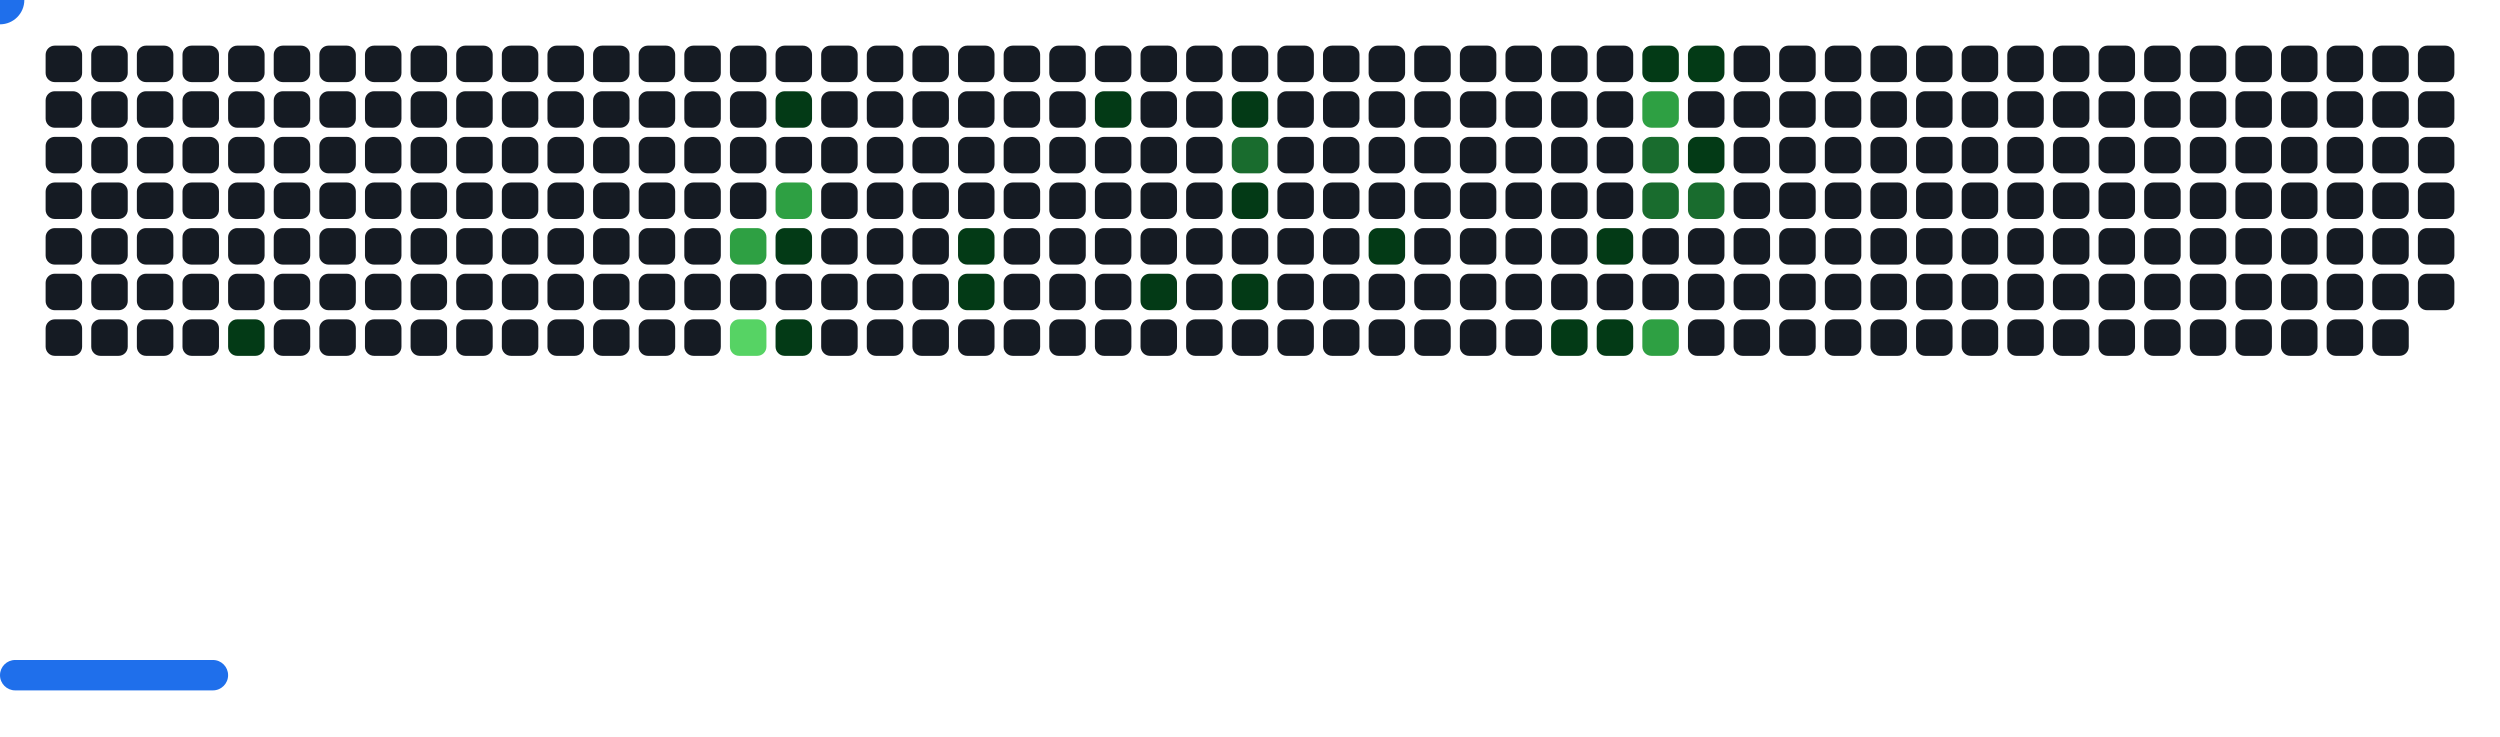
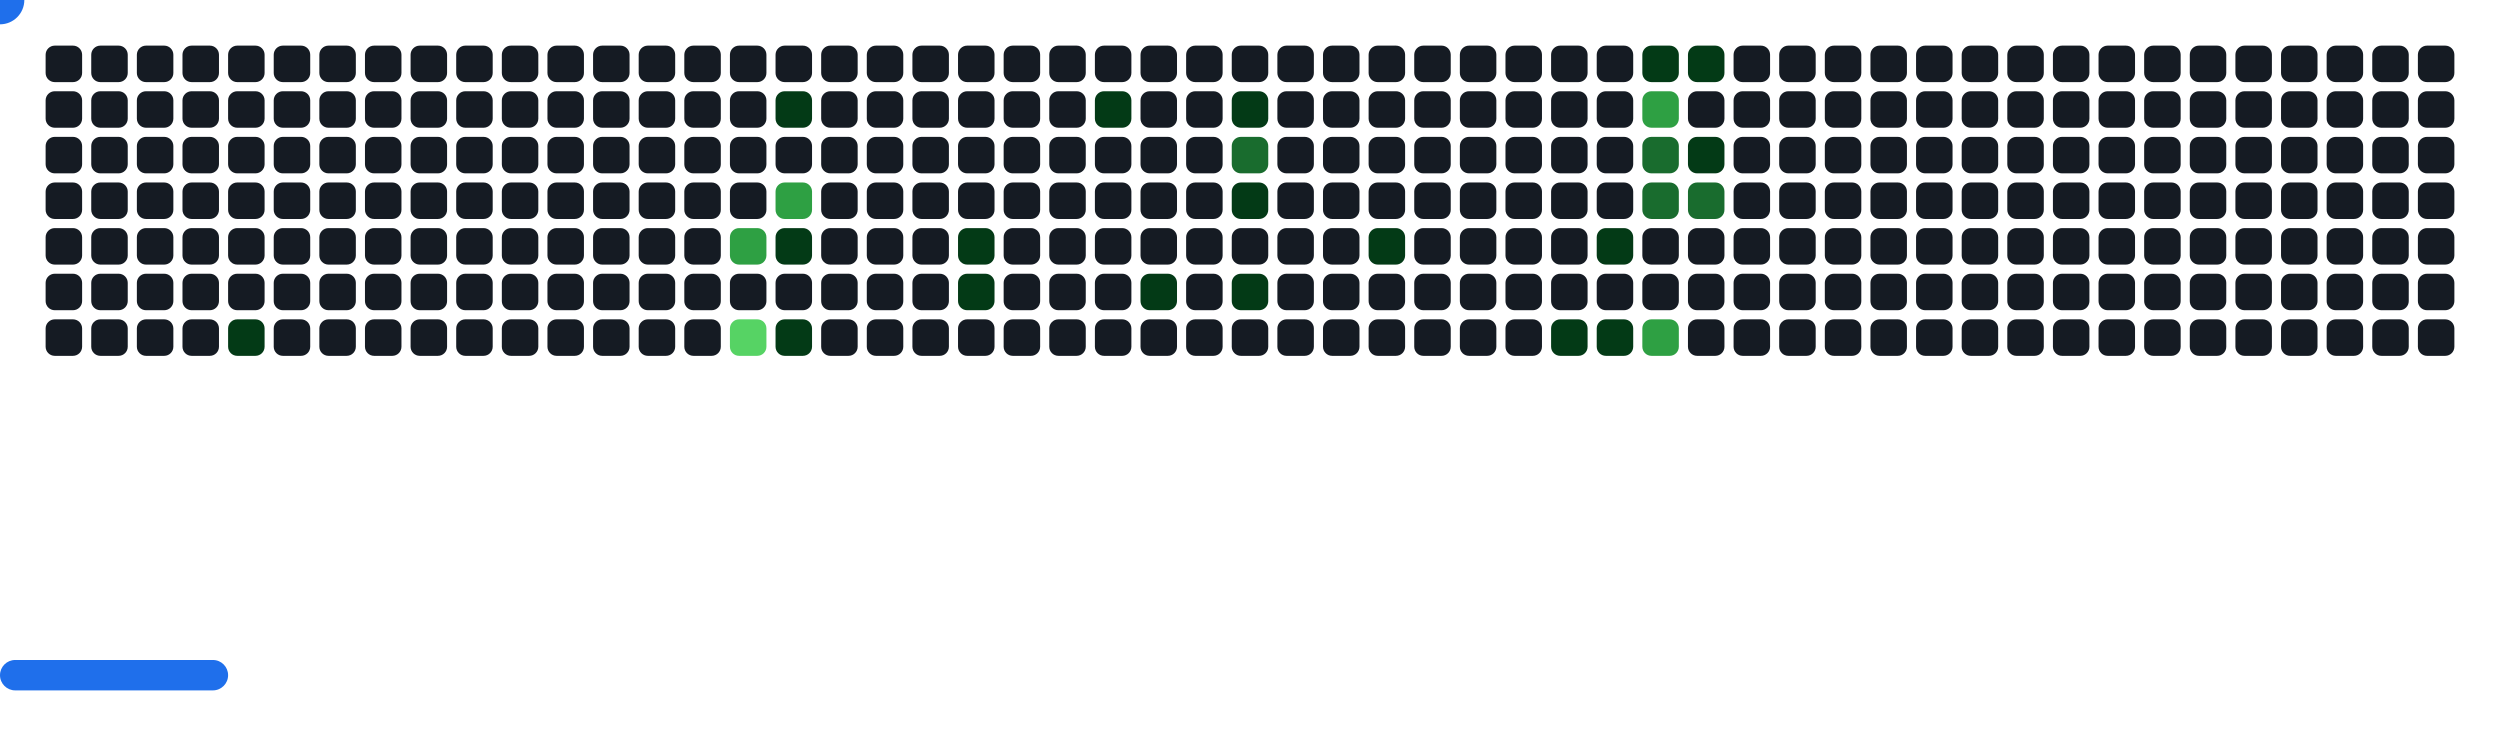
<svg xmlns="http://www.w3.org/2000/svg" width="822" height="242" viewBox="0 0 822 242">
  <style>.c0{fill:#151B23}.c1{fill:#033A16}.c2{fill:#196C2E}.c3{fill:#2EA043}.c4{fill:#56D364}</style>
  <defs>
    <symbol id="brick">
      <rect x="0" y="0" width="12" height="12" rx="3" />
    </symbol>
  </defs>
  <use href="#brick" x="15" y="15" class="c0" opacity="1" />
  <use href="#brick" x="15" y="30" class="c0" opacity="1" />
  <use href="#brick" x="15" y="45" class="c0" opacity="1" />
  <use href="#brick" x="15" y="60" class="c0" opacity="1" />
  <use href="#brick" x="15" y="75" class="c0" opacity="1" />
  <use href="#brick" x="15" y="90" class="c0" opacity="1" />
  <use href="#brick" x="15" y="105" class="c0" opacity="1" />
  <use href="#brick" x="30" y="15" class="c0" opacity="1" />
  <use href="#brick" x="30" y="30" class="c0" opacity="1" />
  <use href="#brick" x="30" y="45" class="c0" opacity="1" />
  <use href="#brick" x="30" y="60" class="c0" opacity="1" />
  <use href="#brick" x="30" y="75" class="c0" opacity="1" />
  <use href="#brick" x="30" y="90" class="c0" opacity="1" />
  <use href="#brick" x="30" y="105" class="c0" opacity="1" />
  <use href="#brick" x="45" y="15" class="c0" opacity="1" />
  <use href="#brick" x="45" y="30" class="c0" opacity="1" />
  <use href="#brick" x="45" y="45" class="c0" opacity="1" />
  <use href="#brick" x="45" y="60" class="c0" opacity="1" />
  <use href="#brick" x="45" y="75" class="c0" opacity="1" />
  <use href="#brick" x="45" y="90" class="c0" opacity="1" />
  <use href="#brick" x="45" y="105" class="c0" opacity="1" />
  <use href="#brick" x="60" y="15" class="c0" opacity="1" />
  <use href="#brick" x="60" y="30" class="c0" opacity="1" />
  <use href="#brick" x="60" y="45" class="c0" opacity="1" />
  <use href="#brick" x="60" y="60" class="c0" opacity="1" />
  <use href="#brick" x="60" y="75" class="c0" opacity="1" />
  <use href="#brick" x="60" y="90" class="c0" opacity="1" />
  <use href="#brick" x="60" y="105" class="c0" opacity="1" />
  <use href="#brick" x="75" y="15" class="c0" opacity="1" />
  <use href="#brick" x="75" y="30" class="c0" opacity="1" />
  <use href="#brick" x="75" y="45" class="c0" opacity="1" />
  <use href="#brick" x="75" y="60" class="c0" opacity="1" />
  <use href="#brick" x="75" y="75" class="c0" opacity="1" />
  <use href="#brick" x="75" y="90" class="c0" opacity="1" />
  <use href="#brick" x="75" y="105" fill="#033A16">
    <animate attributeName="fill" values="#033A16;#033A16;#151B23;#151B23" keyTimes="0;0.077;0.077;1" dur="71.967s" fill="freeze" repeatCount="indefinite" />
  </use>
  <use href="#brick" x="90" y="15" class="c0" opacity="1" />
  <use href="#brick" x="90" y="30" class="c0" opacity="1" />
  <use href="#brick" x="90" y="45" class="c0" opacity="1" />
  <use href="#brick" x="90" y="60" class="c0" opacity="1" />
  <use href="#brick" x="90" y="75" class="c0" opacity="1" />
  <use href="#brick" x="90" y="90" class="c0" opacity="1" />
  <use href="#brick" x="90" y="105" class="c0" opacity="1" />
  <use href="#brick" x="105" y="15" class="c0" opacity="1" />
  <use href="#brick" x="105" y="30" class="c0" opacity="1" />
  <use href="#brick" x="105" y="45" class="c0" opacity="1" />
  <use href="#brick" x="105" y="60" class="c0" opacity="1" />
  <use href="#brick" x="105" y="75" class="c0" opacity="1" />
  <use href="#brick" x="105" y="90" class="c0" opacity="1" />
  <use href="#brick" x="105" y="105" class="c0" opacity="1" />
  <use href="#brick" x="120" y="15" class="c0" opacity="1" />
  <use href="#brick" x="120" y="30" class="c0" opacity="1" />
  <use href="#brick" x="120" y="45" class="c0" opacity="1" />
  <use href="#brick" x="120" y="60" class="c0" opacity="1" />
  <use href="#brick" x="120" y="75" class="c0" opacity="1" />
  <use href="#brick" x="120" y="90" class="c0" opacity="1" />
  <use href="#brick" x="120" y="105" class="c0" opacity="1" />
  <use href="#brick" x="135" y="15" class="c0" opacity="1" />
  <use href="#brick" x="135" y="30" class="c0" opacity="1" />
  <use href="#brick" x="135" y="45" class="c0" opacity="1" />
  <use href="#brick" x="135" y="60" class="c0" opacity="1" />
  <use href="#brick" x="135" y="75" class="c0" opacity="1" />
  <use href="#brick" x="135" y="90" class="c0" opacity="1" />
  <use href="#brick" x="135" y="105" class="c0" opacity="1" />
  <use href="#brick" x="150" y="15" class="c0" opacity="1" />
  <use href="#brick" x="150" y="30" class="c0" opacity="1" />
  <use href="#brick" x="150" y="45" class="c0" opacity="1" />
  <use href="#brick" x="150" y="60" class="c0" opacity="1" />
  <use href="#brick" x="150" y="75" class="c0" opacity="1" />
  <use href="#brick" x="150" y="90" class="c0" opacity="1" />
  <use href="#brick" x="150" y="105" class="c0" opacity="1" />
  <use href="#brick" x="165" y="15" class="c0" opacity="1" />
  <use href="#brick" x="165" y="30" class="c0" opacity="1" />
  <use href="#brick" x="165" y="45" class="c0" opacity="1" />
  <use href="#brick" x="165" y="60" class="c0" opacity="1" />
  <use href="#brick" x="165" y="75" class="c0" opacity="1" />
  <use href="#brick" x="165" y="90" class="c0" opacity="1" />
  <use href="#brick" x="165" y="105" class="c0" opacity="1" />
  <use href="#brick" x="180" y="15" class="c0" opacity="1" />
  <use href="#brick" x="180" y="30" class="c0" opacity="1" />
  <use href="#brick" x="180" y="45" class="c0" opacity="1" />
  <use href="#brick" x="180" y="60" class="c0" opacity="1" />
  <use href="#brick" x="180" y="75" class="c0" opacity="1" />
  <use href="#brick" x="180" y="90" class="c0" opacity="1" />
  <use href="#brick" x="180" y="105" class="c0" opacity="1" />
  <use href="#brick" x="195" y="15" class="c0" opacity="1" />
  <use href="#brick" x="195" y="30" class="c0" opacity="1" />
  <use href="#brick" x="195" y="45" class="c0" opacity="1" />
  <use href="#brick" x="195" y="60" class="c0" opacity="1" />
  <use href="#brick" x="195" y="75" class="c0" opacity="1" />
  <use href="#brick" x="195" y="90" class="c0" opacity="1" />
  <use href="#brick" x="195" y="105" class="c0" opacity="1" />
  <use href="#brick" x="210" y="15" class="c0" opacity="1" />
  <use href="#brick" x="210" y="30" class="c0" opacity="1" />
  <use href="#brick" x="210" y="45" class="c0" opacity="1" />
  <use href="#brick" x="210" y="60" class="c0" opacity="1" />
  <use href="#brick" x="210" y="75" class="c0" opacity="1" />
  <use href="#brick" x="210" y="90" class="c0" opacity="1" />
  <use href="#brick" x="210" y="105" class="c0" opacity="1" />
  <use href="#brick" x="225" y="15" class="c0" opacity="1" />
  <use href="#brick" x="225" y="30" class="c0" opacity="1" />
  <use href="#brick" x="225" y="45" class="c0" opacity="1" />
  <use href="#brick" x="225" y="60" class="c0" opacity="1" />
  <use href="#brick" x="225" y="75" class="c0" opacity="1" />
  <use href="#brick" x="225" y="90" class="c0" opacity="1" />
  <use href="#brick" x="225" y="105" class="c0" opacity="1" />
  <use href="#brick" x="240" y="15" class="c0" opacity="1" />
  <use href="#brick" x="240" y="30" class="c0" opacity="1" />
  <use href="#brick" x="240" y="45" class="c0" opacity="1" />
  <use href="#brick" x="240" y="60" class="c0" opacity="1" />
  <use href="#brick" x="240" y="75" fill="#2EA043">
    <animate attributeName="fill" values="#2EA043;#2EA043;#151B23;#151B23" keyTimes="0;0.088;0.088;1" dur="71.967s" fill="freeze" repeatCount="indefinite" />
  </use>
  <use href="#brick" x="240" y="90" class="c0" opacity="1" />
  <use href="#brick" x="240" y="105" fill="#56D364">
    <animate attributeName="fill" values="#56D364;#56D364;#151B23;#151B23" keyTimes="0;0.188;0.188;1" dur="71.967s" fill="freeze" repeatCount="indefinite" />
  </use>
  <use href="#brick" x="255" y="15" class="c0" opacity="1" />
  <use href="#brick" x="255" y="30" fill="#033A16">
    <animate attributeName="fill" values="#033A16;#033A16;#151B23;#151B23" keyTimes="0;0.86;0.86;1" dur="71.967s" fill="freeze" repeatCount="indefinite" />
  </use>
  <use href="#brick" x="255" y="45" class="c0" opacity="1" />
  <use href="#brick" x="255" y="60" fill="#2EA043">
    <animate attributeName="fill" values="#2EA043;#2EA043;#151B23;#151B23" keyTimes="0;0.089;0.089;1" dur="71.967s" fill="freeze" repeatCount="indefinite" />
  </use>
  <use href="#brick" x="255" y="75" fill="#033A16">
    <animate attributeName="fill" values="#033A16;#033A16;#151B23;#151B23" keyTimes="0;0.089;0.089;1" dur="71.967s" fill="freeze" repeatCount="indefinite" />
  </use>
  <use href="#brick" x="255" y="90" class="c0" opacity="1" />
  <use href="#brick" x="255" y="105" fill="#033A16">
    <animate attributeName="fill" values="#033A16;#033A16;#151B23;#151B23" keyTimes="0;0.589;0.589;1" dur="71.967s" fill="freeze" repeatCount="indefinite" />
  </use>
  <use href="#brick" x="270" y="15" class="c0" opacity="1" />
  <use href="#brick" x="270" y="30" class="c0" opacity="1" />
  <use href="#brick" x="270" y="45" class="c0" opacity="1" />
  <use href="#brick" x="270" y="60" class="c0" opacity="1" />
  <use href="#brick" x="270" y="75" class="c0" opacity="1" />
  <use href="#brick" x="270" y="90" class="c0" opacity="1" />
  <use href="#brick" x="270" y="105" class="c0" opacity="1" />
  <use href="#brick" x="285" y="15" class="c0" opacity="1" />
  <use href="#brick" x="285" y="30" class="c0" opacity="1" />
  <use href="#brick" x="285" y="45" class="c0" opacity="1" />
  <use href="#brick" x="285" y="60" class="c0" opacity="1" />
  <use href="#brick" x="285" y="75" class="c0" opacity="1" />
  <use href="#brick" x="285" y="90" class="c0" opacity="1" />
  <use href="#brick" x="285" y="105" class="c0" opacity="1" />
  <use href="#brick" x="300" y="15" class="c0" opacity="1" />
  <use href="#brick" x="300" y="30" class="c0" opacity="1" />
  <use href="#brick" x="300" y="45" class="c0" opacity="1" />
  <use href="#brick" x="300" y="60" class="c0" opacity="1" />
  <use href="#brick" x="300" y="75" class="c0" opacity="1" />
  <use href="#brick" x="300" y="90" class="c0" opacity="1" />
  <use href="#brick" x="300" y="105" class="c0" opacity="1" />
  <use href="#brick" x="315" y="15" class="c0" opacity="1" />
  <use href="#brick" x="315" y="30" class="c0" opacity="1" />
  <use href="#brick" x="315" y="45" class="c0" opacity="1" />
  <use href="#brick" x="315" y="60" class="c0" opacity="1" />
  <use href="#brick" x="315" y="75" fill="#033A16">
    <animate attributeName="fill" values="#033A16;#033A16;#151B23;#151B23" keyTimes="0;0.794;0.794;1" dur="71.967s" fill="freeze" repeatCount="indefinite" />
  </use>
  <use href="#brick" x="315" y="90" fill="#033A16">
    <animate attributeName="fill" values="#033A16;#033A16;#151B23;#151B23" keyTimes="0;0.756;0.756;1" dur="71.967s" fill="freeze" repeatCount="indefinite" />
  </use>
  <use href="#brick" x="315" y="105" class="c0" opacity="1" />
  <use href="#brick" x="330" y="15" class="c0" opacity="1" />
  <use href="#brick" x="330" y="30" class="c0" opacity="1" />
  <use href="#brick" x="330" y="45" class="c0" opacity="1" />
  <use href="#brick" x="330" y="60" class="c0" opacity="1" />
  <use href="#brick" x="330" y="75" class="c0" opacity="1" />
  <use href="#brick" x="330" y="90" class="c0" opacity="1" />
  <use href="#brick" x="330" y="105" class="c0" opacity="1" />
  <use href="#brick" x="345" y="15" class="c0" opacity="1" />
  <use href="#brick" x="345" y="30" class="c0" opacity="1" />
  <use href="#brick" x="345" y="45" class="c0" opacity="1" />
  <use href="#brick" x="345" y="60" class="c0" opacity="1" />
  <use href="#brick" x="345" y="75" class="c0" opacity="1" />
  <use href="#brick" x="345" y="90" class="c0" opacity="1" />
  <use href="#brick" x="345" y="105" class="c0" opacity="1" />
  <use href="#brick" x="360" y="15" class="c0" opacity="1" />
  <use href="#brick" x="360" y="30" fill="#033A16">
    <animate attributeName="fill" values="#033A16;#033A16;#151B23;#151B23" keyTimes="0;0.953;0.953;1" dur="71.967s" fill="freeze" repeatCount="indefinite" />
  </use>
  <use href="#brick" x="360" y="45" class="c0" opacity="1" />
  <use href="#brick" x="360" y="60" class="c0" opacity="1" />
  <use href="#brick" x="360" y="75" class="c0" opacity="1" />
  <use href="#brick" x="360" y="90" class="c0" opacity="1" />
  <use href="#brick" x="360" y="105" class="c0" opacity="1" />
  <use href="#brick" x="375" y="15" class="c0" opacity="1" />
  <use href="#brick" x="375" y="30" class="c0" opacity="1" />
  <use href="#brick" x="375" y="45" class="c0" opacity="1" />
  <use href="#brick" x="375" y="60" class="c0" opacity="1" />
  <use href="#brick" x="375" y="75" class="c0" opacity="1" />
  <use href="#brick" x="375" y="90" fill="#033A16">
    <animate attributeName="fill" values="#033A16;#033A16;#151B23;#151B23" keyTimes="0;0.052;0.052;1" dur="71.967s" fill="freeze" repeatCount="indefinite" />
  </use>
  <use href="#brick" x="375" y="105" class="c0" opacity="1" />
  <use href="#brick" x="390" y="15" class="c0" opacity="1" />
  <use href="#brick" x="390" y="30" class="c0" opacity="1" />
  <use href="#brick" x="390" y="45" class="c0" opacity="1" />
  <use href="#brick" x="390" y="60" class="c0" opacity="1" />
  <use href="#brick" x="390" y="75" class="c0" opacity="1" />
  <use href="#brick" x="390" y="90" class="c0" opacity="1" />
  <use href="#brick" x="390" y="105" class="c0" opacity="1" />
  <use href="#brick" x="405" y="15" class="c0" opacity="1" />
  <use href="#brick" x="405" y="30" fill="#033A16">
    <animate attributeName="fill" values="#033A16;#033A16;#151B23;#151B23" keyTimes="0;1;1;1" dur="71.967s" fill="freeze" repeatCount="indefinite" />
  </use>
  <use href="#brick" x="405" y="45" fill="#196C2E">
    <animate attributeName="fill" values="#196C2E;#196C2E;#151B23;#151B23" keyTimes="0;0.55;0.55;1" dur="71.967s" fill="freeze" repeatCount="indefinite" />
  </use>
  <use href="#brick" x="405" y="60" fill="#033A16">
    <animate attributeName="fill" values="#033A16;#033A16;#151B23;#151B23" keyTimes="0;0.15;0.15;1" dur="71.967s" fill="freeze" repeatCount="indefinite" />
  </use>
  <use href="#brick" x="405" y="75" class="c0" opacity="1" />
  <use href="#brick" x="405" y="90" fill="#033A16">
    <animate attributeName="fill" values="#033A16;#033A16;#151B23;#151B23" keyTimes="0;0.149;0.149;1" dur="71.967s" fill="freeze" repeatCount="indefinite" />
  </use>
  <use href="#brick" x="405" y="105" class="c0" opacity="1" />
  <use href="#brick" x="420" y="15" class="c0" opacity="1" />
  <use href="#brick" x="420" y="30" class="c0" opacity="1" />
  <use href="#brick" x="420" y="45" class="c0" opacity="1" />
  <use href="#brick" x="420" y="60" class="c0" opacity="1" />
  <use href="#brick" x="420" y="75" class="c0" opacity="1" />
  <use href="#brick" x="420" y="90" class="c0" opacity="1" />
  <use href="#brick" x="420" y="105" class="c0" opacity="1" />
  <use href="#brick" x="435" y="15" class="c0" opacity="1" />
  <use href="#brick" x="435" y="30" class="c0" opacity="1" />
  <use href="#brick" x="435" y="45" class="c0" opacity="1" />
  <use href="#brick" x="435" y="60" class="c0" opacity="1" />
  <use href="#brick" x="435" y="75" class="c0" opacity="1" />
  <use href="#brick" x="435" y="90" class="c0" opacity="1" />
  <use href="#brick" x="435" y="105" class="c0" opacity="1" />
  <use href="#brick" x="450" y="15" class="c0" opacity="1" />
  <use href="#brick" x="450" y="30" class="c0" opacity="1" />
  <use href="#brick" x="450" y="45" class="c0" opacity="1" />
  <use href="#brick" x="450" y="60" class="c0" opacity="1" />
  <use href="#brick" x="450" y="75" fill="#033A16">
    <animate attributeName="fill" values="#033A16;#033A16;#151B23;#151B23" keyTimes="0;0.202;0.202;1" dur="71.967s" fill="freeze" repeatCount="indefinite" />
  </use>
  <use href="#brick" x="450" y="90" class="c0" opacity="1" />
  <use href="#brick" x="450" y="105" class="c0" opacity="1" />
  <use href="#brick" x="465" y="15" class="c0" opacity="1" />
  <use href="#brick" x="465" y="30" class="c0" opacity="1" />
  <use href="#brick" x="465" y="45" class="c0" opacity="1" />
  <use href="#brick" x="465" y="60" class="c0" opacity="1" />
  <use href="#brick" x="465" y="75" class="c0" opacity="1" />
  <use href="#brick" x="465" y="90" class="c0" opacity="1" />
  <use href="#brick" x="465" y="105" class="c0" opacity="1" />
  <use href="#brick" x="480" y="15" class="c0" opacity="1" />
  <use href="#brick" x="480" y="30" class="c0" opacity="1" />
  <use href="#brick" x="480" y="45" class="c0" opacity="1" />
  <use href="#brick" x="480" y="60" class="c0" opacity="1" />
  <use href="#brick" x="480" y="75" class="c0" opacity="1" />
  <use href="#brick" x="480" y="90" class="c0" opacity="1" />
  <use href="#brick" x="480" y="105" class="c0" opacity="1" />
  <use href="#brick" x="495" y="15" class="c0" opacity="1" />
  <use href="#brick" x="495" y="30" class="c0" opacity="1" />
  <use href="#brick" x="495" y="45" class="c0" opacity="1" />
  <use href="#brick" x="495" y="60" class="c0" opacity="1" />
  <use href="#brick" x="495" y="75" class="c0" opacity="1" />
  <use href="#brick" x="495" y="90" class="c0" opacity="1" />
  <use href="#brick" x="495" y="105" class="c0" opacity="1" />
  <use href="#brick" x="510" y="15" class="c0" opacity="1" />
  <use href="#brick" x="510" y="30" class="c0" opacity="1" />
  <use href="#brick" x="510" y="45" class="c0" opacity="1" />
  <use href="#brick" x="510" y="60" class="c0" opacity="1" />
  <use href="#brick" x="510" y="75" class="c0" opacity="1" />
  <use href="#brick" x="510" y="90" class="c0" opacity="1" />
  <use href="#brick" x="510" y="105" fill="#033A16">
    <animate attributeName="fill" values="#033A16;#033A16;#151B23;#151B23" keyTimes="0;0.006;0.006;1" dur="71.967s" fill="freeze" repeatCount="indefinite" />
  </use>
  <use href="#brick" x="525" y="15" class="c0" opacity="1" />
  <use href="#brick" x="525" y="30" class="c0" opacity="1" />
  <use href="#brick" x="525" y="45" class="c0" opacity="1" />
  <use href="#brick" x="525" y="60" class="c0" opacity="1" />
  <use href="#brick" x="525" y="75" fill="#033A16">
    <animate attributeName="fill" values="#033A16;#033A16;#151B23;#151B23" keyTimes="0;0.142;0.142;1" dur="71.967s" fill="freeze" repeatCount="indefinite" />
  </use>
  <use href="#brick" x="525" y="90" class="c0" opacity="1" />
  <use href="#brick" x="525" y="105" fill="#033A16">
    <animate attributeName="fill" values="#033A16;#033A16;#151B23;#151B23" keyTimes="0;0.709;0.709;1" dur="71.967s" fill="freeze" repeatCount="indefinite" />
  </use>
  <use href="#brick" x="540" y="15" fill="#033A16">
    <animate attributeName="fill" values="#033A16;#033A16;#151B23;#151B23" keyTimes="0;0.608;0.608;1" dur="71.967s" fill="freeze" repeatCount="indefinite" />
  </use>
  <use href="#brick" x="540" y="30" fill="#2EA043">
    <animate attributeName="fill" values="#2EA043;#2EA043;#151B23;#151B23" keyTimes="0;0.141;0.141;1" dur="71.967s" fill="freeze" repeatCount="indefinite" />
  </use>
  <use href="#brick" x="540" y="45" fill="#196C2E">
    <animate attributeName="fill" values="#196C2E;#196C2E;#151B23;#151B23" keyTimes="0;0.14;0.14;1" dur="71.967s" fill="freeze" repeatCount="indefinite" />
  </use>
  <use href="#brick" x="540" y="60" fill="#196C2E">
    <animate attributeName="fill" values="#196C2E;#196C2E;#151B23;#151B23" keyTimes="0;0.14;0.14;1" dur="71.967s" fill="freeze" repeatCount="indefinite" />
  </use>
  <use href="#brick" x="540" y="75" class="c0" opacity="1" />
  <use href="#brick" x="540" y="90" class="c0" opacity="1" />
  <use href="#brick" x="540" y="105" fill="#2EA043">
    <animate attributeName="fill" values="#2EA043;#2EA043;#151B23;#151B23" keyTimes="0;0.04;0.04;1" dur="71.967s" fill="freeze" repeatCount="indefinite" />
  </use>
  <use href="#brick" x="555" y="15" fill="#033A16">
    <animate attributeName="fill" values="#033A16;#033A16;#151B23;#151B23" keyTimes="0;0.34;0.34;1" dur="71.967s" fill="freeze" repeatCount="indefinite" />
  </use>
  <use href="#brick" x="555" y="30" class="c0" opacity="1" />
  <use href="#brick" x="555" y="45" fill="#033A16">
    <animate attributeName="fill" values="#033A16;#033A16;#151B23;#151B23" keyTimes="0;0.139;0.139;1" dur="71.967s" fill="freeze" repeatCount="indefinite" />
  </use>
  <use href="#brick" x="555" y="60" fill="#196C2E">
    <animate attributeName="fill" values="#196C2E;#196C2E;#151B23;#151B23" keyTimes="0;0.14;0.14;1" dur="71.967s" fill="freeze" repeatCount="indefinite" />
  </use>
  <use href="#brick" x="555" y="75" class="c0" opacity="1" />
  <use href="#brick" x="555" y="90" class="c0" opacity="1" />
  <use href="#brick" x="555" y="105" class="c0" opacity="1" />
  <use href="#brick" x="570" y="15" class="c0" opacity="1" />
  <use href="#brick" x="570" y="30" class="c0" opacity="1" />
  <use href="#brick" x="570" y="45" class="c0" opacity="1" />
  <use href="#brick" x="570" y="60" class="c0" opacity="1" />
  <use href="#brick" x="570" y="75" class="c0" opacity="1" />
  <use href="#brick" x="570" y="90" class="c0" opacity="1" />
  <use href="#brick" x="570" y="105" class="c0" opacity="1" />
  <use href="#brick" x="585" y="15" class="c0" opacity="1" />
  <use href="#brick" x="585" y="30" class="c0" opacity="1" />
  <use href="#brick" x="585" y="45" class="c0" opacity="1" />
  <use href="#brick" x="585" y="60" class="c0" opacity="1" />
  <use href="#brick" x="585" y="75" class="c0" opacity="1" />
  <use href="#brick" x="585" y="90" class="c0" opacity="1" />
  <use href="#brick" x="585" y="105" class="c0" opacity="1" />
  <use href="#brick" x="600" y="15" class="c0" opacity="1" />
  <use href="#brick" x="600" y="30" class="c0" opacity="1" />
  <use href="#brick" x="600" y="45" class="c0" opacity="1" />
  <use href="#brick" x="600" y="60" class="c0" opacity="1" />
  <use href="#brick" x="600" y="75" class="c0" opacity="1" />
  <use href="#brick" x="600" y="90" class="c0" opacity="1" />
  <use href="#brick" x="600" y="105" class="c0" opacity="1" />
  <use href="#brick" x="615" y="15" class="c0" opacity="1" />
  <use href="#brick" x="615" y="30" class="c0" opacity="1" />
  <use href="#brick" x="615" y="45" class="c0" opacity="1" />
  <use href="#brick" x="615" y="60" class="c0" opacity="1" />
  <use href="#brick" x="615" y="75" class="c0" opacity="1" />
  <use href="#brick" x="615" y="90" class="c0" opacity="1" />
  <use href="#brick" x="615" y="105" class="c0" opacity="1" />
  <use href="#brick" x="630" y="15" class="c0" opacity="1" />
  <use href="#brick" x="630" y="30" class="c0" opacity="1" />
  <use href="#brick" x="630" y="45" class="c0" opacity="1" />
  <use href="#brick" x="630" y="60" class="c0" opacity="1" />
  <use href="#brick" x="630" y="75" class="c0" opacity="1" />
  <use href="#brick" x="630" y="90" class="c0" opacity="1" />
  <use href="#brick" x="630" y="105" class="c0" opacity="1" />
  <use href="#brick" x="645" y="15" class="c0" opacity="1" />
  <use href="#brick" x="645" y="30" class="c0" opacity="1" />
  <use href="#brick" x="645" y="45" class="c0" opacity="1" />
  <use href="#brick" x="645" y="60" class="c0" opacity="1" />
  <use href="#brick" x="645" y="75" class="c0" opacity="1" />
  <use href="#brick" x="645" y="90" class="c0" opacity="1" />
  <use href="#brick" x="645" y="105" class="c0" opacity="1" />
  <use href="#brick" x="660" y="15" class="c0" opacity="1" />
  <use href="#brick" x="660" y="30" class="c0" opacity="1" />
  <use href="#brick" x="660" y="45" class="c0" opacity="1" />
  <use href="#brick" x="660" y="60" class="c0" opacity="1" />
  <use href="#brick" x="660" y="75" class="c0" opacity="1" />
  <use href="#brick" x="660" y="90" class="c0" opacity="1" />
  <use href="#brick" x="660" y="105" class="c0" opacity="1" />
  <use href="#brick" x="675" y="15" class="c0" opacity="1" />
  <use href="#brick" x="675" y="30" class="c0" opacity="1" />
  <use href="#brick" x="675" y="45" class="c0" opacity="1" />
  <use href="#brick" x="675" y="60" class="c0" opacity="1" />
  <use href="#brick" x="675" y="75" class="c0" opacity="1" />
  <use href="#brick" x="675" y="90" class="c0" opacity="1" />
  <use href="#brick" x="675" y="105" class="c0" opacity="1" />
  <use href="#brick" x="690" y="15" class="c0" opacity="1" />
  <use href="#brick" x="690" y="30" class="c0" opacity="1" />
  <use href="#brick" x="690" y="45" class="c0" opacity="1" />
  <use href="#brick" x="690" y="60" class="c0" opacity="1" />
  <use href="#brick" x="690" y="75" class="c0" opacity="1" />
  <use href="#brick" x="690" y="90" class="c0" opacity="1" />
  <use href="#brick" x="690" y="105" class="c0" opacity="1" />
  <use href="#brick" x="705" y="15" class="c0" opacity="1" />
  <use href="#brick" x="705" y="30" class="c0" opacity="1" />
  <use href="#brick" x="705" y="45" class="c0" opacity="1" />
  <use href="#brick" x="705" y="60" class="c0" opacity="1" />
  <use href="#brick" x="705" y="75" class="c0" opacity="1" />
  <use href="#brick" x="705" y="90" class="c0" opacity="1" />
  <use href="#brick" x="705" y="105" class="c0" opacity="1" />
  <use href="#brick" x="720" y="15" class="c0" opacity="1" />
  <use href="#brick" x="720" y="30" class="c0" opacity="1" />
  <use href="#brick" x="720" y="45" class="c0" opacity="1" />
  <use href="#brick" x="720" y="60" class="c0" opacity="1" />
  <use href="#brick" x="720" y="75" class="c0" opacity="1" />
  <use href="#brick" x="720" y="90" class="c0" opacity="1" />
  <use href="#brick" x="720" y="105" class="c0" opacity="1" />
  <use href="#brick" x="735" y="15" class="c0" opacity="1" />
  <use href="#brick" x="735" y="30" class="c0" opacity="1" />
  <use href="#brick" x="735" y="45" class="c0" opacity="1" />
  <use href="#brick" x="735" y="60" class="c0" opacity="1" />
  <use href="#brick" x="735" y="75" class="c0" opacity="1" />
  <use href="#brick" x="735" y="90" class="c0" opacity="1" />
  <use href="#brick" x="735" y="105" class="c0" opacity="1" />
  <use href="#brick" x="750" y="15" class="c0" opacity="1" />
  <use href="#brick" x="750" y="30" class="c0" opacity="1" />
  <use href="#brick" x="750" y="45" class="c0" opacity="1" />
  <use href="#brick" x="750" y="60" class="c0" opacity="1" />
  <use href="#brick" x="750" y="75" class="c0" opacity="1" />
  <use href="#brick" x="750" y="90" class="c0" opacity="1" />
  <use href="#brick" x="750" y="105" class="c0" opacity="1" />
  <use href="#brick" x="765" y="15" class="c0" opacity="1" />
  <use href="#brick" x="765" y="30" class="c0" opacity="1" />
  <use href="#brick" x="765" y="45" class="c0" opacity="1" />
  <use href="#brick" x="765" y="60" class="c0" opacity="1" />
  <use href="#brick" x="765" y="75" class="c0" opacity="1" />
  <use href="#brick" x="765" y="90" class="c0" opacity="1" />
  <use href="#brick" x="765" y="105" class="c0" opacity="1" />
  <use href="#brick" x="780" y="15" class="c0" opacity="1" />
  <use href="#brick" x="780" y="30" class="c0" opacity="1" />
  <use href="#brick" x="780" y="45" class="c0" opacity="1" />
  <use href="#brick" x="780" y="60" class="c0" opacity="1" />
  <use href="#brick" x="780" y="75" class="c0" opacity="1" />
  <use href="#brick" x="780" y="90" class="c0" opacity="1" />
  <use href="#brick" x="780" y="105" class="c0" opacity="1" />
  <use href="#brick" x="795" y="15" class="c0" opacity="1" />
  <use href="#brick" x="795" y="30" class="c0" opacity="1" />
  <use href="#brick" x="795" y="45" class="c0" opacity="1" />
  <use href="#brick" x="795" y="60" class="c0" opacity="1" />
  <use href="#brick" x="795" y="75" class="c0" opacity="1" />
  <use href="#brick" x="795" y="90" class="c0" opacity="1" />
+   <use href="#brick" x="795" y="105" class="c0" opacity="1" />
  <g transform="translate(0,217)">
    <rect y="0" width="75" height="10" rx="5" fill="#1F6FEB">
      <animate attributeName="x" values="374;381;388;395;402;409;416;423;430;437;444;451;458;465;472;480;487;494;501;508;515;522;529;536;543;550;557;564;571;579;586;593;600;607;614;621;628;635;642;649;656;663;670;678;685;692;699;706;713;720;727;732;732;732;732;732;732;732;727;720;713;706;699;692;685;678;670;663;656;649;642;635;628;621;614;607;600;593;586;579;571;564;557;550;543;536;529;522;515;508;501;494;487;480;472;465;458;451;444;437;430;423;416;409;402;395;388;381;373;366;359;352;345;338;331;324;317;310;303;296;289;282;275;267;260;253;246;239;232;225;218;211;204;197;190;183;176;168;161;154;147;140;133;126;119;112;105;98;91;84;77;69;62;55;48;41;34;27;20;15;15;15;15;15;15;15;20;27;34;41;48;55;62;69;77;84;91;98;105;112;119;126;133;140;147;154;161;168;176;183;190;197;204;211;218;225;232;239;246;253;260;267;275;282;289;296;303;310;317;324;331;338;345;352;359;366;373;381;388;395;402;409;416;423;430;437;444;451;458;465;472;480;487;494;501;508;515;522;529;536;543;550;557;564;571;579;586;593;600;607;614;621;628;635;642;649;656;663;670;678;685;692;699;706;713;720;727;732;732;732;732;732;732;732;727;720;713;706;699;692;685;678;670;663;656;649;642;635;628;621;614;607;600;593;586;579;571;564;557;550;543;536;529;522;515;508;501;494;487;480;472;465;458;451;444;437;430;423;416;409;402;395;388;381;373;366;359;352;345;338;331;324;317;310;303;296;289;282;275;267;260;253;246;239;232;225;218;211;204;197;190;183;176;168;161;154;147;140;133;126;119;112;105;98;91;84;77;69;62;55;48;41;34;27;20;15;15;15;15;15;15;15;20;27;34;41;48;55;62;69;77;84;91;98;105;112;119;126;133;140;147;154;161;168;176;183;190;197;204;211;218;225;232;239;246;253;260;267;275;282;289;296;303;310;317;324;331;338;345;352;359;366;373;381;388;395;402;409;416;423;430;437;444;451;458;465;472;480;487;494;501;508;515;522;529;536;543;550;557;564;571;579;586;593;600;607;614;621;628;635;642;649;656;663;670;678;685;692;699;706;713;720;727;732;732;732;732;732;732;732;727;720;713;706;699;692;685;678;670;663;656;649;642;635;628;621;614;607;600;593;586;579;571;564;557;550;543;536;529;522;515;508;501;494;487;480;472;465;458;451;444;437;430;423;416;409;402;395;388;381;373;366;359;352;345;338;331;324;317;310;303;296;289;282;275;267;260;253;246;239;232;225;218;211;204;197;190;183;176;168;161;154;147;140;133;126;119;112;105;98;91;84;77;69;62;55;48;41;34;27;20;15;15;15;15;15;15;15;20;27;34;41;48;55;62;69;77;84;91;98;105;112;119;126;133;140;147;154;161;168;176;183;190;197;204;211;218;225;232;239;246;253;260;267;275;282;289;296;303;310;317;324;331;338;345;352;359;366;373;381;388;395;402;409;416;423;430;437;444;451;458;465;472;480;487;494;501;508;515;522;529;536;543;550;557;564;571;579;586;593;600;607;614;621;628;635;642;649;656;663;670;678;685;692;699;706;713;720;727;732;732;732;732;732;732;732;727;720;713;706;699;692;685;678;670;663;656;649;642;635;628;621;614;607;600;593;586;579;571;564;557;550;543;536;529;522;515;508;501;494;487;480;472;465;458;451;444;437;430;423;416;409;402;395;388;381;373;366;359;352;345;338;331;324;317;310;303;296;289;282;275;267;260;253;246;239;232;225;218;211;204;197;190;183;176;168;161;154;147;140;133;126;119;112;105;98;91;84;77;69;62;55;48;41;34;27;20;15;15;15;15;15;15;15;20;27;34;41;48;55;62;69;77;84;91;98;105;112;119;126;133;140;147;154;161;168;176;183;190;197;204;211;218;225;232;239;246;253;260;267;275;282;289;296;303;310;317;324;331;338;345;352;359;366;373;381;388;395;402;409;416;423;430;437;444;451;458;465;472;480;487;494;501;508;515;522;529;536;543;550;557;564;571;579;586;593;600;607;614;621;628;635;642;649;656;663;670;678;685;692;699;706;713;720;727;732;732;732;732;732;732;732;727;720;713;706;699;692;685;678;670;663;656;649;642;635;628;621;614;607;600;593;586;579;571;564;557;550;543;536;529;522;515;508;501;494;487;480;472;465;458;451;444;437;430;423;416;409;402;395;388;381;373;366;359;352;345;338;331;324;317;310;303;296;289;282;275;267;260;253;246;239;232;225;218;211;204;197;190;183;176;168;161;154;147;140;133;126;119;112;105;98;91;84;77;69;62;55;48;41;34;27;20;15;15;15;15;15;15;15;20;27;34;41;48;55;62;69;77;84;91;98;105;112;119;126;133;140;147;154;161;168;176;183;190;197;204;211;218;225;232;239;246;253;260;267;275;282;289;296;303;310;317;324;331;338;345;352;359;366;373;381;388;395;402;409;416;423;430;437;444;451;458;465;472;480;487;494;501;508;515;522;529;536;543;550;557;564;571;579;586;593;600;607;614;621;628;635;642;649;656;663;670;678;685;692;699;706;713;720;727;732;732;732;732;732;732;732;727;720;713;706;699;692;685;678;670;663;656;649;642;635;628;621;614;607;600;593;586;579;571;564;557;550;543;536;529;522;515;508;501;494;487;480;472;465;458;451;444;437;430;423;416;409;402;395;388;381;373;366;359;352;345;338;331;324;317;310;303;296;289;282;275;267;260;253;246;239;232;225;218;211;204;197;190;183;176;168;161;154;147;140;133;126;119;112;105;98;91;84;77;69;62;55;48;41;34;27;20;15;15;15;15;15;15;15;20;27;34;41;48;55;62;69;77;84;91;98;105;112;119;126;133;140;147;154;161;168;176;183;190;197;204;211;218;225;232;239;246;253;260;267;275;282;289;296;303;310;317;324;331;338;345;352;359;366;373;381;388;395;402;409;416;423;430;437;444;451;458;465;472;480;487;494;501;508;515;522;529;536;543;550;557;564;571;579;586;593;600;607;614;621;628;635;642;649;656;663;670;678;685;692;699;706;713;720;727;732;732;732;732;732;732;732;727;720;713;706;699;692;685;678;670;663;656;649;642;635;628;621;614;607;600;593;586;579;571;564;557;550;543;536;529;522;515;508;501;494;487;480;472;465;458;451;444;437;430;423;416;409;402;395;388;381;373;366;359;352;345;338;331;324;317;310;303;296;289;282;275;267;260;253;246;239;232;225;218;211;204;197;190;183;176;168;161;154;147;140;133;126;119;112;105;98;91;84;77;69;62;55;48;41;34;27;20;15;15;15;15;15;15;15;20;27;34;41;48;55;62;69;77;84;91;98;105;112;119;126;133;140;147;154;161;168;176;183;190;197;204;211;218;225;232;239;246;253;260;267;275;282;289;296;303;310;317;324;331;338;345;352;359;366;373;381;388;395;402;409;416;423;430;437;444;451;458;465;472;480;487;494;501;508;515;522;529;536;543;550;557;564;571;579;586;593;600;607;614;621;628;635;642;649;656;663;670;678;685;692;699;706;713;720;727;732;732;732;732;732;732;732;727;720;713;706;699;692;685;678;670;663;656;649;642;635;628;621;614;607;600;593;586;579;571;564;557;550;543;536;529;522;515;508;501;494;487;480;472;465;458;451;444;437;430;423;416;409;402;395;388;381;373;366;359;352;345;338;331;324;317;310;303;296;289;282;275;267;260;253;246;239;232;225;218;211;204;197;190;183;176;168;161;154;147;140;133;126;119;112;105;98;91;84;77;69;62;55;48;41;34;27;20;15;15;15;15;15;15;15;20;27;34;41;48;55;62;69;77;84;91;98;105;112;119;126;133;140;147;154;161;168;176;183;190;197;204;211;218;225;232;239;246;253;260;267;275;282;289;296;303;310;317;324;331;338;345;352;359;366;373;381;388;395;402;409;416;423;430;437;444;451;458;465;472;480;487;494;501;508;515;522;529;536;543;550;557;564;571;579;586;593;600;607;614;621;628;635;642;649;656;663;670;678;685;692;699;706;713;720;727;732;732;732;732;732;732;732;727;720;713;706;699;692;685;678;670;663;656;649;642;635;628;621;614;607;600;593;586;579;571;564;557;550;543;536;529;522;515;508;501;494;487;480;472;465;458;451;444;437;430;423;416;409;402;395;388;381;373;366;359;352;345;338;331;324;317;310;303;296;289;282;275;267;260;253;246;239;232;225;218;211;204;197;190;183;176;168;161;154;147;140;133;126;119;112;105;98;91;84;77;69;62;55;48;41;34;27;20;15;15;15;15;15;15;15;20;27;34;41;48;55;62;69;77;84;91;98;105;112;119;126;133;140;147;154;161;168;176;183;190;197;204;211;218;225;232;239;246;253;260;267;275;282;289;296;303;310;317;324;331;338;345;352;359;366;373;381;388;395;402;409;416;423;430;437;444;451;458;465;472;480;487;494;501;508;515;522;529;536;543;550;557;564;571;579;586;593;600;607;614;621;628;635;642;649;656;663;670;678;685;692;699;706;713;720;727;732;732;732;732;732;732;732;727;720;713;706;699;692;685;678;670;663;656;649;642;635;628;621;614;607;600;593;586;579;571;564;557;550;543;536;529;522;515;508;501;494;487;480;472;465;458;451;444;437;430;423;416;409;402;395;388;381;373;366;359;352;345;338;331;324;317;310;303;296;289;282;275;267;260;253;246;239;232;225;218;211;204;197;190;183;176;168;161;154;147;140;133;126;119;112;105;98;91;84;77;69;62;55;48;41;34;27;20;15;15;15;15;15;15;15;20;27;34;41;48;55;62;69;77;84;91;98;105;112;119;126;133;140;147;154;161;168;176;183;190;197;204;211;218;225;232;239;246;253;260;267;275;282;289;296;303;310;317;324;331;338;345;352;359" dur="71.967s" repeatCount="indefinite" />
    </rect>
  </g>
  <circle r="8" fill="#1F6FEB">
    <animate attributeName="cx" values="418;425;432;439;446;453;460;468;475;482;489;496;503;510;517;524;531;538;545;552;559;567;574;581;588;595;602;609;616;623;630;637;644;651;658;666;673;680;687;694;701;708;715;722;729;736;743;750;757;765;772;779;786;793;786;779;772;765;757;750;743;736;729;722;715;708;701;694;687;680;673;666;658;651;644;637;630;623;616;609;602;595;588;581;574;567;559;552;545;538;531;524;517;510;503;496;489;482;475;468;460;453;446;439;432;425;418;411;404;397;390;383;376;369;362;354;347;340;333;326;319;312;305;298;291;284;277;270;263;255;248;241;234;227;220;213;206;199;192;185;178;171;164;156;149;142;135;128;121;114;107;100;93;86;79;72;65;57;50;43;36;29;36;43;50;57;65;72;79;86;93;100;107;114;121;128;135;142;149;156;164;171;178;185;192;199;206;213;220;227;234;241;248;255;263;270;277;284;291;298;305;312;319;326;333;340;347;354;362;369;376;383;390;397;404;411;418;425;432;439;446;453;460;468;475;482;489;496;503;510;517;524;531;538;545;552;559;567;574;581;588;595;602;609;616;623;630;637;644;651;658;666;673;680;687;694;701;708;715;722;729;736;743;750;757;765;772;779;786;793;786;779;772;765;757;750;743;736;729;722;715;708;701;694;687;680;673;666;658;651;644;637;630;623;616;609;602;595;588;581;574;567;559;552;545;538;531;524;517;510;503;496;489;482;475;468;460;453;446;439;432;425;418;411;404;397;390;383;376;369;362;354;347;340;333;326;319;312;305;298;291;284;277;270;263;255;248;241;234;227;220;213;206;199;192;185;178;171;164;156;149;142;135;128;121;114;107;100;93;86;79;72;65;57;50;43;36;29;36;43;50;57;65;72;79;86;93;100;107;114;121;128;135;142;149;156;164;171;178;185;192;199;206;213;220;227;234;241;248;255;263;270;277;284;291;298;305;312;319;326;333;340;347;354;362;369;376;383;390;397;404;411;418;425;432;439;446;453;460;468;475;482;489;496;503;510;517;524;531;538;545;552;559;567;574;581;588;595;602;609;616;623;630;637;644;651;658;666;673;680;687;694;701;708;715;722;729;736;743;750;757;765;772;779;786;793;786;779;772;765;757;750;743;736;729;722;715;708;701;694;687;680;673;666;658;651;644;637;630;623;616;609;602;595;588;581;574;567;559;552;545;538;531;524;517;510;503;496;489;482;475;468;460;453;446;439;432;425;418;411;404;397;390;383;376;369;362;354;347;340;333;326;319;312;305;298;291;284;277;270;263;255;248;241;234;227;220;213;206;199;192;185;178;171;164;156;149;142;135;128;121;114;107;100;93;86;79;72;65;57;50;43;36;29;36;43;50;57;65;72;79;86;93;100;107;114;121;128;135;142;149;156;164;171;178;185;192;199;206;213;220;227;234;241;248;255;263;270;277;284;291;298;305;312;319;326;333;340;347;354;362;369;376;383;390;397;404;411;418;425;432;439;446;453;460;468;475;482;489;496;503;510;517;524;531;538;545;552;559;567;574;581;588;595;602;609;616;623;630;637;644;651;658;666;673;680;687;694;701;708;715;722;729;736;743;750;757;765;772;779;786;793;786;779;772;765;757;750;743;736;729;722;715;708;701;694;687;680;673;666;658;651;644;637;630;623;616;609;602;595;588;581;574;567;559;552;545;538;531;524;517;510;503;496;489;482;475;468;460;453;446;439;432;425;418;411;404;397;390;383;376;369;362;354;347;340;333;326;319;312;305;298;291;284;277;270;263;255;248;241;234;227;220;213;206;199;192;185;178;171;164;156;149;142;135;128;121;114;107;100;93;86;79;72;65;57;50;43;36;29;36;43;50;57;65;72;79;86;93;100;107;114;121;128;135;142;149;156;164;171;178;185;192;199;206;213;220;227;234;241;248;255;263;270;277;284;291;298;305;312;319;326;333;340;347;354;362;369;376;383;390;397;404;411;418;425;432;439;446;453;460;468;475;482;489;496;503;510;517;524;531;538;545;552;559;567;574;581;588;595;602;609;616;623;630;637;644;651;658;666;673;680;687;694;701;708;715;722;729;736;743;750;757;765;772;779;786;793;786;779;772;765;757;750;743;736;729;722;715;708;701;694;687;680;673;666;658;651;644;637;630;623;616;609;602;595;588;581;574;567;559;552;545;538;531;524;517;510;503;496;489;482;475;468;460;453;446;439;432;425;418;411;404;397;390;383;376;369;362;354;347;340;333;326;319;312;305;298;291;284;277;270;263;255;248;241;234;227;220;213;206;199;192;185;178;171;164;156;149;142;135;128;121;114;107;100;93;86;79;72;65;57;50;43;36;29;36;43;50;57;65;72;79;86;93;100;107;114;121;128;135;142;149;156;164;171;178;185;192;199;206;213;220;227;234;241;248;255;263;270;277;284;291;298;305;312;319;326;333;340;347;354;362;369;376;383;390;397;404;411;418;425;432;439;446;453;460;468;475;482;489;496;503;510;517;524;531;538;545;552;559;567;574;581;588;595;602;609;616;623;630;637;644;651;658;666;673;680;687;694;701;708;715;722;729;736;743;750;757;765;772;779;786;793;786;779;772;765;757;750;743;736;729;722;715;708;701;694;687;680;673;666;658;651;644;637;630;623;616;609;602;595;588;581;574;567;559;552;545;538;531;524;517;510;503;496;489;482;475;468;460;453;446;439;432;425;418;411;404;397;390;383;376;369;362;354;347;340;333;326;319;312;305;298;291;284;277;270;263;255;248;241;234;227;220;213;206;199;192;185;178;171;164;156;149;142;135;128;121;114;107;100;93;86;79;72;65;57;50;43;36;29;36;43;50;57;65;72;79;86;93;100;107;114;121;128;135;142;149;156;164;171;178;185;192;199;206;213;220;227;234;241;248;255;263;270;277;284;291;298;305;312;319;326;333;340;347;354;362;369;376;383;390;397;404;411;418;425;432;439;446;453;460;468;475;482;489;496;503;510;517;524;531;538;545;552;559;567;574;581;588;595;602;609;616;623;630;637;644;651;658;666;673;680;687;694;701;708;715;722;729;736;743;750;757;765;772;779;786;793;786;779;772;765;757;750;743;736;729;722;715;708;701;694;687;680;673;666;658;651;644;637;630;623;616;609;602;595;588;581;574;567;559;552;545;538;531;524;517;510;503;496;489;482;475;468;460;453;446;439;432;425;418;411;404;397;390;383;376;369;362;354;347;340;333;326;319;312;305;298;291;284;277;270;263;255;248;241;234;227;220;213;206;199;192;185;178;171;164;156;149;142;135;128;121;114;107;100;93;86;79;72;65;57;50;43;36;29;36;43;50;57;65;72;79;86;93;100;107;114;121;128;135;142;149;156;164;171;178;185;192;199;206;213;220;227;234;241;248;255;263;270;277;284;291;298;305;312;319;326;333;340;347;354;362;369;376;383;390;397;404;411;418;425;432;439;446;453;460;468;475;482;489;496;503;510;517;524;531;538;545;552;559;567;574;581;588;595;602;609;616;623;630;637;644;651;658;666;673;680;687;694;701;708;715;722;729;736;743;750;757;765;772;779;786;793;786;779;772;765;757;750;743;736;729;722;715;708;701;694;687;680;673;666;658;651;644;637;630;623;616;609;602;595;588;581;574;567;559;552;545;538;531;524;517;510;503;496;489;482;475;468;460;453;446;439;432;425;418;411;404;397;390;383;376;369;362;354;347;340;333;326;319;312;305;298;291;284;277;270;263;255;248;241;234;227;220;213;206;199;192;185;178;171;164;156;149;142;135;128;121;114;107;100;93;86;79;72;65;57;50;43;36;29;36;43;50;57;65;72;79;86;93;100;107;114;121;128;135;142;149;156;164;171;178;185;192;199;206;213;220;227;234;241;248;255;263;270;277;284;291;298;305;312;319;326;333;340;347;354;362;369;376;383;390;397;404;411;418;425;432;439;446;453;460;468;475;482;489;496;503;510;517;524;531;538;545;552;559;567;574;581;588;595;602;609;616;623;630;637;644;651;658;666;673;680;687;694;701;708;715;722;729;736;743;750;757;765;772;779;786;793;786;779;772;765;757;750;743;736;729;722;715;708;701;694;687;680;673;666;658;651;644;637;630;623;616;609;602;595;588;581;574;567;559;552;545;538;531;524;517;510;503;496;489;482;475;468;460;453;446;439;432;425;418;411;404;397;390;383;376;369;362;354;347;340;333;326;319;312;305;298;291;284;277;270;263;255;248;241;234;227;220;213;206;199;192;185;178;171;164;156;149;142;135;128;121;114;107;100;93;86;79;72;65;57;50;43;36;29;36;43;50;57;65;72;79;86;93;100;107;114;121;128;135;142;149;156;164;171;178;185;192;199;206;213;220;227;234;241;248;255;263;270;277;284;291;298;305;312;319;326;333;340;347;354;362;369;376;383;390;397;404;411;418;425;432;439;446;453;460;468;475;482;489;496;503;510;517;524;531;538;545;552;559;567;574;581;588;595;602;609;616;623;630;637;644;651;658;666;673;680;687;694;701;708;715;722;729;736;743;750;757;765;772;779;786;793;786;779;772;765;757;750;743;736;729;722;715;708;701;694;687;680;673;666;658;651;644;637;630;623;616;609;602;595;588;581;574;567;559;552;545;538;531;524;517;510;503;496;489;482;475;468;460;453;446;439;432;425;418;411;404;397;390;383;376;369;362;354;347;340;333;326;319;312;305;298;291;284;277;270;263;255;248;241;234;227;220;213;206;199;192;185;178;171;164;156;149;142;135;128;121;114;107;100;93;86;79;72;65;57;50;43;36;29;36;43;50;57;65;72;79;86;93;100;107;114;121;128;135;142;149;156;164;171;178;185;192;199;206;213;220;227;234;241;248;255;263;270;277;284;291;298;305;312;319;326;333;340;347;354;362;369;376;383;390;397;404" dur="71.967s" repeatCount="indefinite" />
    <animate attributeName="cy" values="205;198;191;184;177;170;163;155;148;141;134;127;120;127;134;141;148;155;163;170;177;184;191;198;209;202;195;188;181;174;167;160;152;145;138;131;124;117;110;103;96;89;82;75;68;61;53;46;39;32;25;32;39;46;53;61;68;75;82;89;96;103;110;117;124;131;138;145;152;160;167;174;181;188;195;209;202;195;188;181;174;167;160;152;145;138;131;124;131;138;145;152;160;167;174;181;188;195;209;202;195;188;181;174;167;160;152;145;138;131;124;117;110;103;110;117;124;131;138;145;152;160;167;174;181;188;195;209;202;195;188;181;174;167;160;152;145;138;131;124;117;110;103;96;89;82;75;68;61;53;46;39;32;25;32;39;46;53;61;68;75;82;89;96;103;110;117;124;117;110;103;96;89;82;75;68;61;53;46;39;32;25;32;39;46;53;61;68;75;82;89;82;75;82;75;68;61;53;46;39;32;25;32;39;46;53;61;68;75;82;89;96;103;110;117;124;131;138;145;152;160;167;174;181;188;195;209;202;195;188;181;174;167;160;152;145;138;131;124;117;110;103;96;89;82;75;68;61;53;46;39;32;25;32;39;46;53;61;68;75;82;89;96;103;110;117;124;131;138;145;152;160;167;174;181;188;195;209;202;195;188;181;174;167;160;152;145;138;131;124;117;110;103;96;89;82;75;68;61;53;46;53;46;53;46;53;61;68;61;53;46;39;32;25;32;39;46;53;61;68;75;82;89;82;75;82;89;96;103;110;117;124;131;138;145;152;160;167;174;181;188;195;209;202;195;188;181;174;167;160;152;145;138;131;124;117;110;103;96;89;82;75;68;61;53;46;39;32;25;32;39;46;53;61;68;75;82;89;96;103;110;117;124;131;138;145;152;160;167;174;181;188;195;209;202;195;188;181;174;167;160;152;145;138;131;124;117;124;131;138;145;152;160;167;174;181;188;195;209;202;195;188;181;174;167;160;152;145;138;131;124;117;110;103;96;89;82;89;96;103;110;117;124;131;138;145;152;160;167;174;181;188;195;209;202;195;188;181;174;167;160;152;145;138;131;124;117;110;103;96;89;82;75;68;61;53;46;39;32;25;32;39;46;53;61;68;75;82;89;96;103;110;117;124;131;138;145;152;160;167;174;181;188;195;209;202;195;188;181;174;167;160;152;145;138;131;124;117;110;103;96;89;82;75;68;61;53;46;39;32;25;32;39;46;53;61;68;75;82;89;96;103;110;117;124;131;138;145;152;160;167;174;181;188;195;209;202;195;188;181;174;167;160;152;145;138;131;124;117;110;103;96;89;82;75;68;61;53;46;39;32;25;32;39;46;53;61;68;75;82;89;96;103;110;117;124;131;138;145;152;160;167;174;181;188;195;209;202;195;188;181;174;167;160;152;145;138;131;124;117;110;103;96;89;82;75;68;61;53;46;39;32;25;32;39;46;53;61;68;75;82;89;96;103;110;117;124;131;138;145;152;160;167;174;181;188;195;209;202;195;188;181;174;167;160;152;145;138;131;124;117;110;103;96;89;82;75;68;61;53;46;39;32;25;32;39;46;53;61;68;75;82;89;96;103;110;117;124;131;138;145;152;160;167;174;181;188;195;209;202;195;188;181;174;167;160;152;145;138;131;124;117;110;103;96;89;82;75;68;61;53;46;39;32;39;46;53;61;68;75;82;89;96;103;110;117;124;131;138;145;152;160;167;174;181;188;195;209;202;195;188;181;174;167;160;152;145;138;131;124;117;110;103;96;89;82;75;68;61;53;46;39;32;25;32;39;46;53;61;68;75;82;89;96;103;110;117;124;131;138;145;152;160;167;174;181;188;195;209;202;195;188;181;174;167;160;152;145;138;131;124;117;110;103;96;89;82;75;68;61;53;46;39;32;25;32;39;46;53;61;68;75;82;89;96;103;110;117;124;131;138;145;152;160;167;174;181;188;195;209;202;195;188;181;174;167;160;152;145;138;131;124;117;110;103;96;89;82;75;68;61;53;46;39;32;25;32;39;46;53;61;68;75;82;89;96;103;110;117;124;131;138;145;152;160;167;174;181;188;195;209;202;195;188;181;174;167;160;152;145;138;131;124;117;110;103;96;89;82;75;68;61;53;46;39;32;25;32;39;46;53;61;68;75;82;89;96;103;110;117;124;131;138;145;152;160;167;174;181;188;195;209;202;195;188;181;174;167;160;152;145;138;131;124;117;110;103;96;89;82;75;68;61;53;46;39;32;25;32;39;46;53;61;68;75;82;89;96;103;110;117;124;131;138;145;152;160;167;174;181;188;195;209;202;195;188;181;174;167;160;152;145;138;131;124;117;110;103;96;89;82;75;68;61;53;46;39;32;25;32;39;46;53;61;68;75;82;89;96;103;110;117;124;131;138;145;152;160;167;174;181;188;195;209;202;195;188;181;174;167;160;152;145;138;131;124;117;110;103;96;89;82;75;68;61;53;46;39;32;25;32;39;46;53;61;68;75;82;89;96;103;110;117;124;131;138;145;152;160;167;174;181;188;195;209;202;195;188;181;174;167;160;152;145;138;131;124;117;110;103;96;89;82;75;68;61;53;46;39;32;25;32;39;46;53;61;68;75;82;89;96;103;110;117;124;131;138;145;152;160;167;174;181;188;195;209;202;195;188;181;174;167;160;152;145;138;131;124;117;110;103;96;89;82;75;68;61;68;75;82;89;96;103;110;117;124;131;138;145;152;160;167;174;181;188;195;209;202;195;188;181;174;167;160;152;145;138;131;124;117;110;103;96;89;82;75;68;61;53;46;39;32;25;32;39;46;53;61;68;75;82;89;96;103;110;117;124;131;138;145;152;160;167;174;181;188;195;209;202;195;188;181;174;167;160;152;145;138;131;124;117;110;103;110;117;124;131;138;145;152;160;167;174;181;188;195;209;202;195;188;181;174;167;160;152;145;138;131;124;117;110;103;96;89;82;75;68;61;53;46;39;32;25;32;25;32;39;46;53;61;68;75;82;89;96;103;110;117;124;131;138;145;152;160;167;174;181;188;195;209;202;195;188;181;174;167;160;152;145;138;131;124;117;110;103;96;89;82;75;68;61;53;46;39;32;25;32;39;46;53;61;68;75;82;89;96;103;110;117;124;131;138;145;152;160;167;174;181;188;195;209;202;195;188;181;174;167;160;152;145;138;131;124;117;110;103;96;89;82;75;68;61;53;46;39;32;25;32;39;46;53;61;68;75;82;89;96;103;110;117;124;131;138;145;152;160;167;174;181;188;195;209;202;195;188;181;174;167;160;152;145;138;131;124;117;110;103;96;89;82;75;68;61;53;46;39;32;25;32;39;46;53;61;68;75;82;89;96;103;110;117;124;131;138;145;152;160;167;174;181;188;195;209;202;195;188;181;174;167;160;152;145;138;131;124;117;110;103;96;89;82;75;68;61;53;46;39;32;25;32;39;46;53;61;68;75;82;89;96;103;96;89;82;75;68;61;53;46;39;32;25;32;39;46;53;61;68;75;82;89;96;103;110;117;124;131;138;145;152;160;167;174;181;188;195;209;202;195;188;181;174;167;160;152;145;138;131;124;117;110;103;96;89;82;75;68;61;53;46;39;32;25;32;39;46;53;61;68;75;82;89;96;103;110;117;124;131;138;145;152;160;167;174;181;188;195;209;202;195;188;181;174;167;160;152;145;138;131;124;117;110;103;110;117;124;131;138;145;152;160;167;174;181;188;195;209;202;195;188;181;174;167;160;152;145;138;131;124;117;110;103;96;89;82;75;68;61;53;46;39;32;25;32;39;46;53;61;68;75;82;89;96;103;110;117;124;131;138;145;152;160;167;174;181;188;195;209;202;195;188;181;174;167;160;152;145;138;131;124;117;110;103;96;89;96;103;110;117;124;131;138;145;152;160;167;174;181;188;195;209;202;195;188;181;174;167;160;152;145;138;131;124;117;110;103;96;89;82;75;68;61;53;46;39;32;25;32;39;46;53;61;68;75;82;89;96;103;110;117;124;131;138;145;152;160;167;174;181;188;195;209;202;195;188;181;174;167;160;152;145;138;131;124;117;110;103;96;89;82;75;68;61;53;46;39;32;25;32;39;46;53;61;68;75;82;89;96;103;110;117;124;131;138;145;152;160;167;174;181;188;195;209;202;195;188;181;174;167;160;152;145;138;131;124;117;110;103;96;89;82;75;68;61;53;46;39;46;53;61;68;75;82;89;96;103;110;117;124;131;138;145;152;160;167;174;181;188;195;209;202;195;188;181;174;167;160;152;145;138;131;124;117;110;103;96;89;82;75;68;61;53;46;39;32;25;32;39;46;53;61;68;75;82;89;96;103;110;117;124;131;138;145;152;160;167;174;181;188;195;209;202;195;188;181;174;167;160;152;145;138;131;124;117;110;103;96;89;82;75;68;61;53;46;39;32;25;32;39;46;53;61;68;75;82;89;96;103;110;117;124;131;138;145;152;160;167;174;181;188;195;209;202;195;188;181;174;167;160;152;145;138;131;124;117;110;103;96;89;82;75;68;61;53;46;39;32;25;32;39;46;53;61;68;75;82;89;96;103;110;117;124;131;138;145;152;160;167;174;181;188;195;209;202;195;188;181;174;167;160;152;145;138;131;124;117;110;103;96;89;82;75;68;61;53;46;39;32;39;46;53;61;68;75;82;89;96;103;110;117;124;131;138;145;152;160;167;174;181;188;195;209;202;195;188;181;174;167;160;152;145;138;131;124;117;110;103;96;89;82;75;68;61;53;46;39;32;25;32;39;46;53;61;68;75;82;89;96;103;110;117;124;131;138;145;152;160;167;174;181;188;195;209;202;195;188;181;174;167;160;152;145;138;131;124;117;110;103;96;89;82;75;68;61;53;46;39;32;25;32" dur="71.967s" repeatCount="indefinite" />
  </circle>
</svg>
